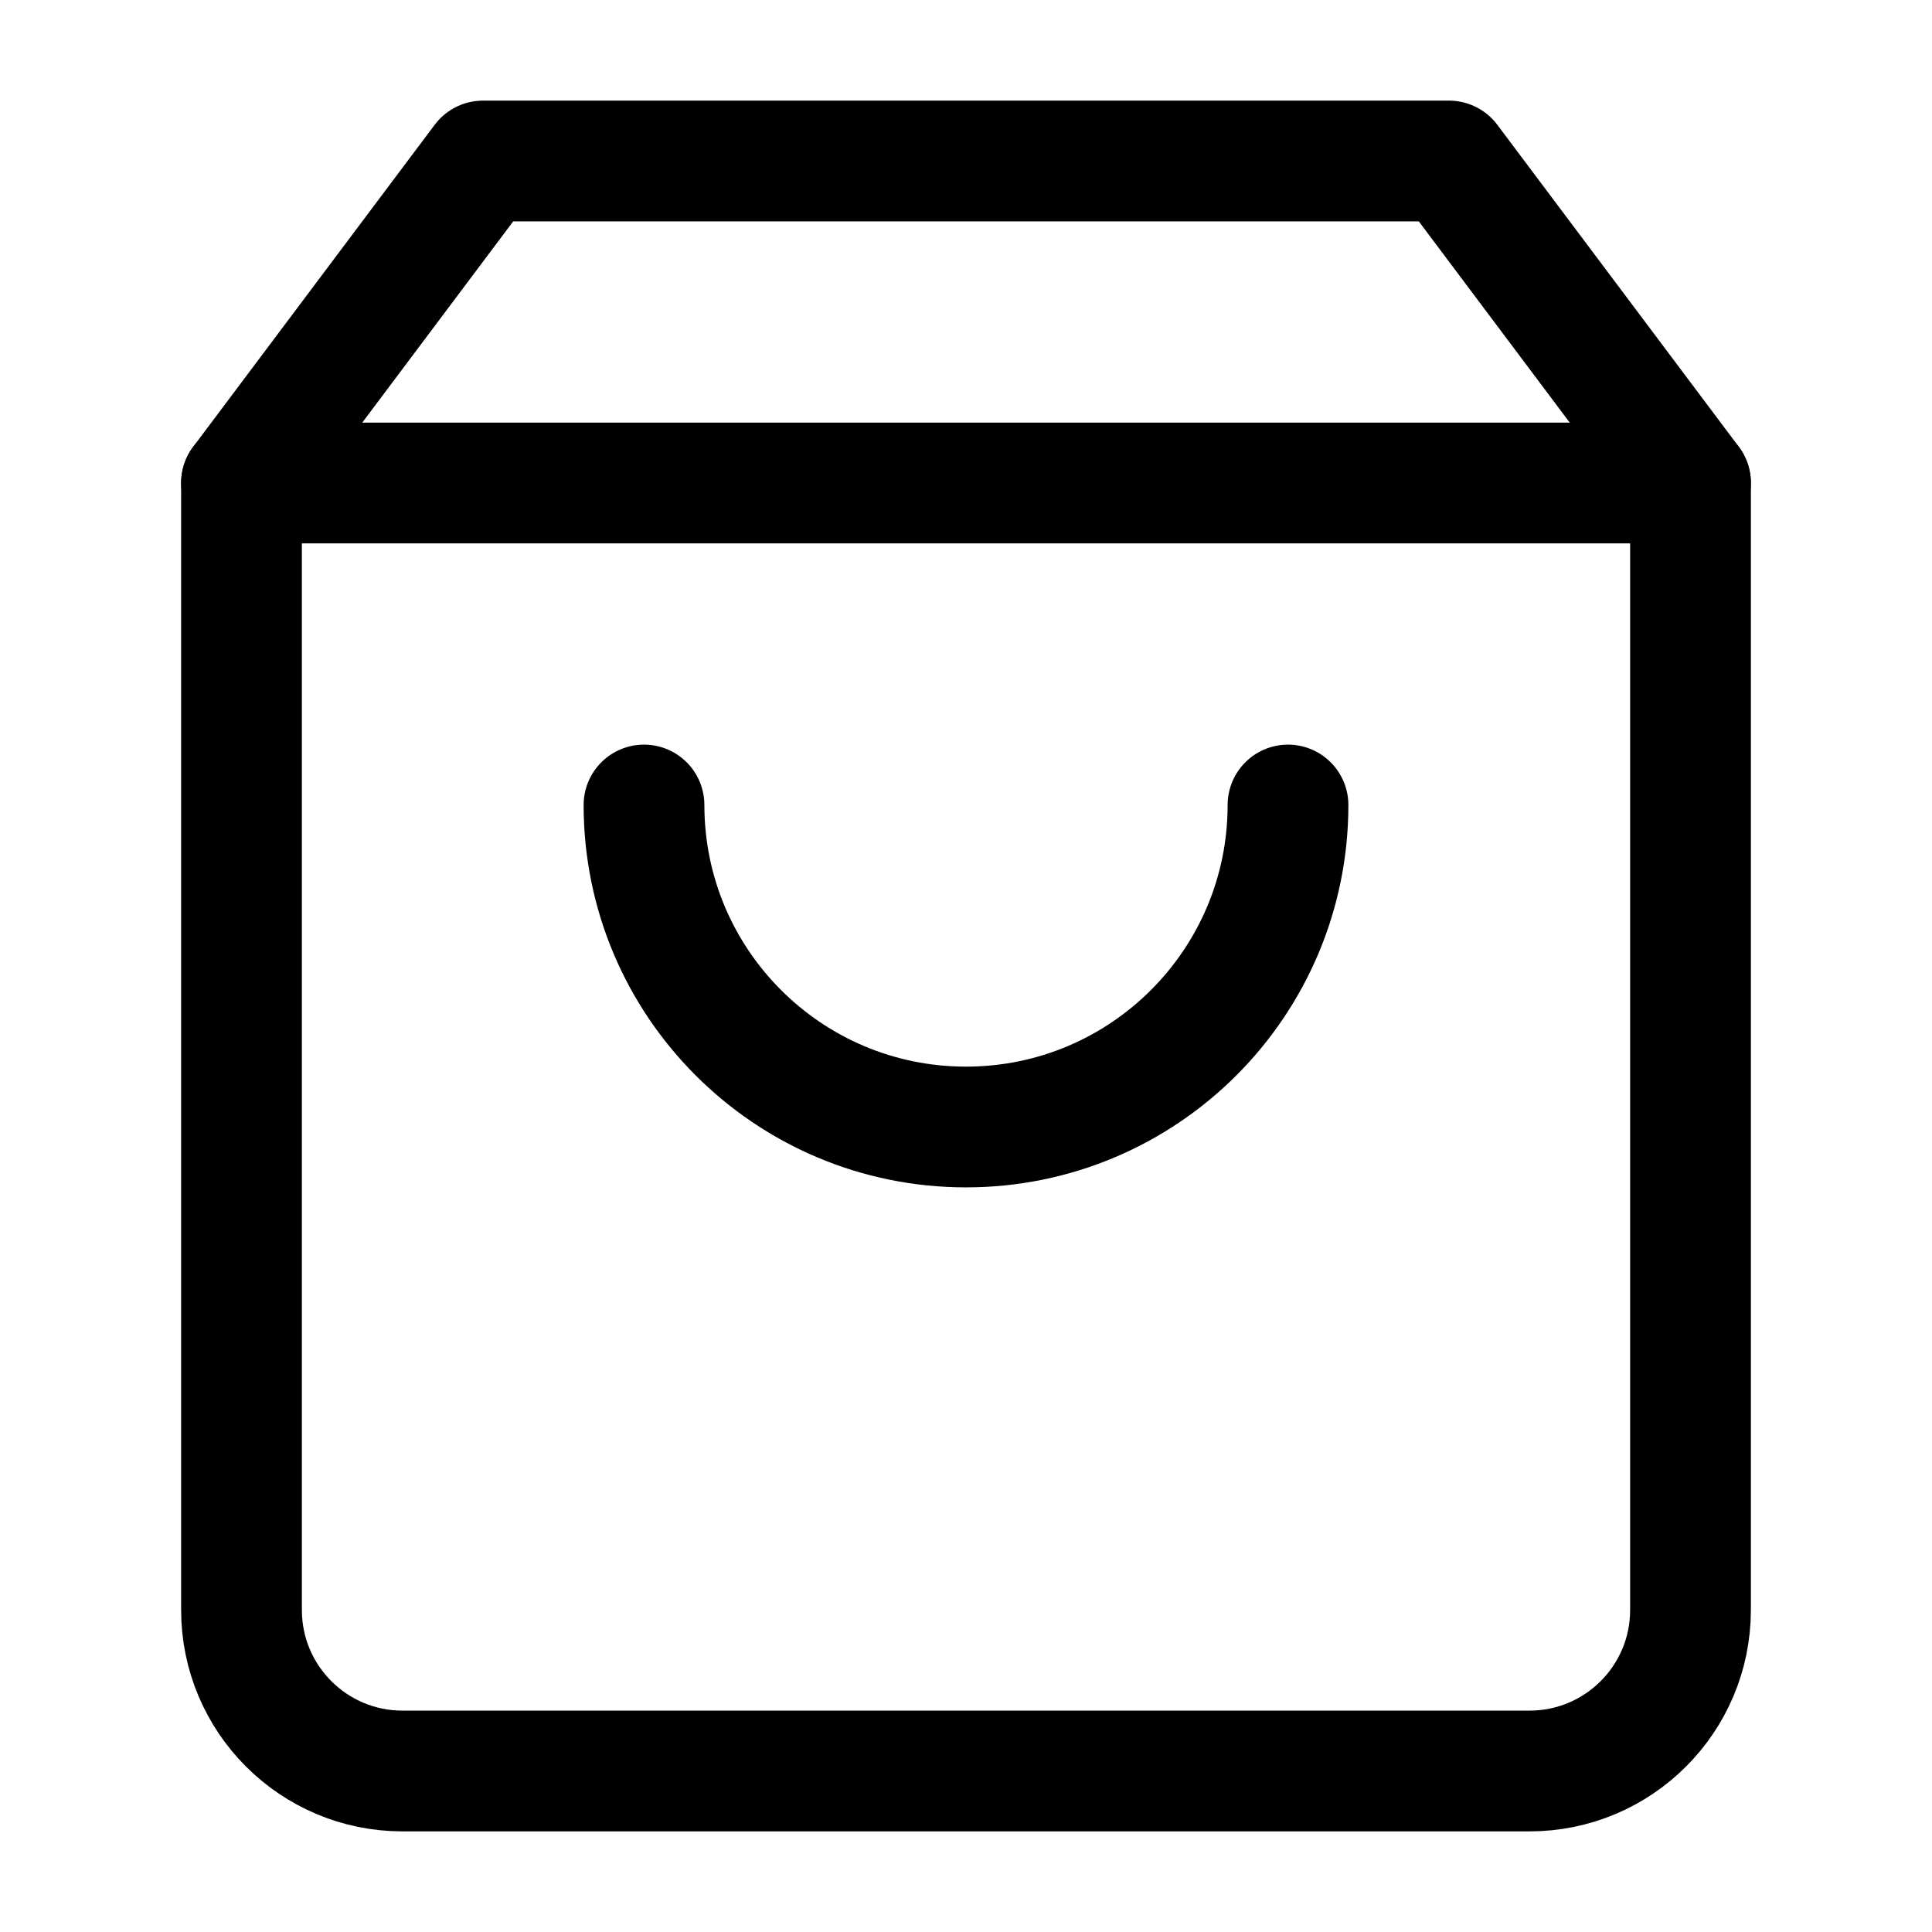
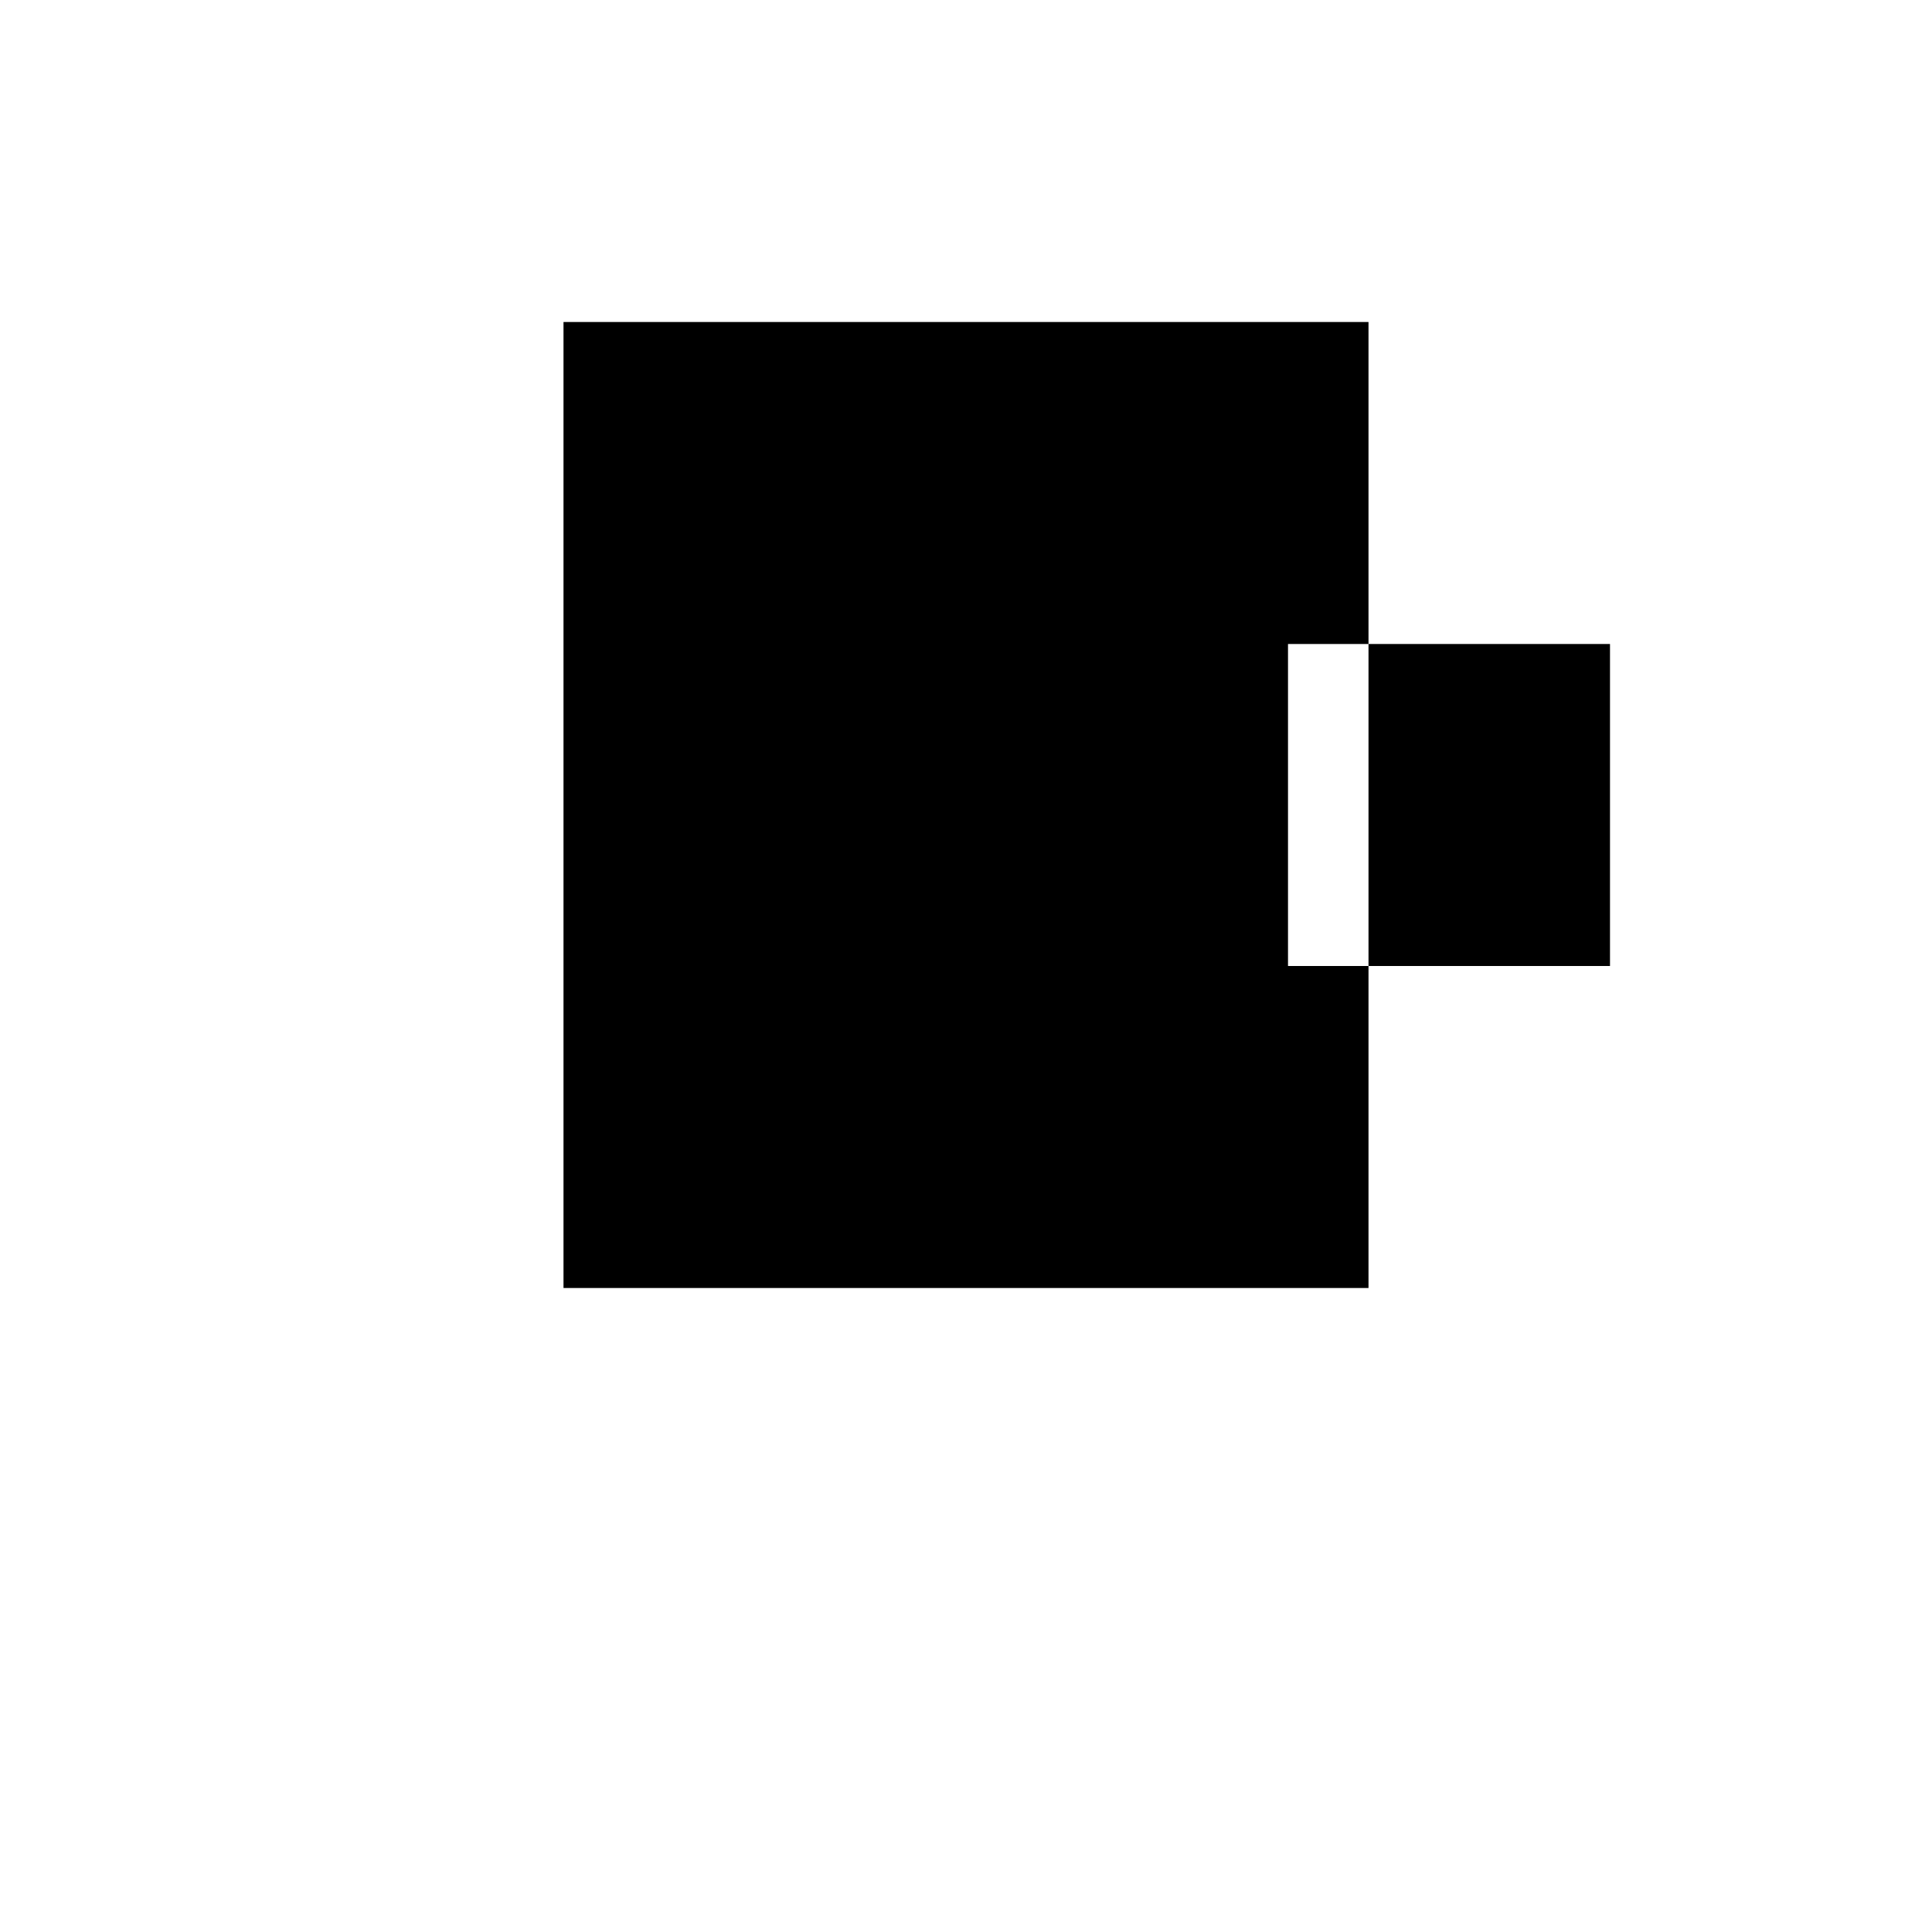
- <svg xmlns="http://www.w3.org/2000/svg" width="24" height="24" viewBox="0 0 24 24" version="1.1" fill="none" stroke="currentColor" stroke-width="1.5" stroke-linecap="round" stroke-linejoin="round">
-   <path d="M6 2L3 6v14a2 2 0 0 0 2 2h14a2 2 0 0 0 2-2V6l-3-4z" />
-   <line x1="3" y1="6" x2="21" y2="6" />
-   <path d="M16 10a4 4 0 0 1-8 0" />
+ <svg xmlns="http://www.w3.org/2000/svg" width="24" height="24" viewBox="0 0 24 24" version="1.1" fill="currentColor">
+   <path d="M7 4h10v12H7V4zm1 2h8v8H8V6zm2 2v4h4v-4H10zm6 0v4h4v-4h-4z" />
</svg>
